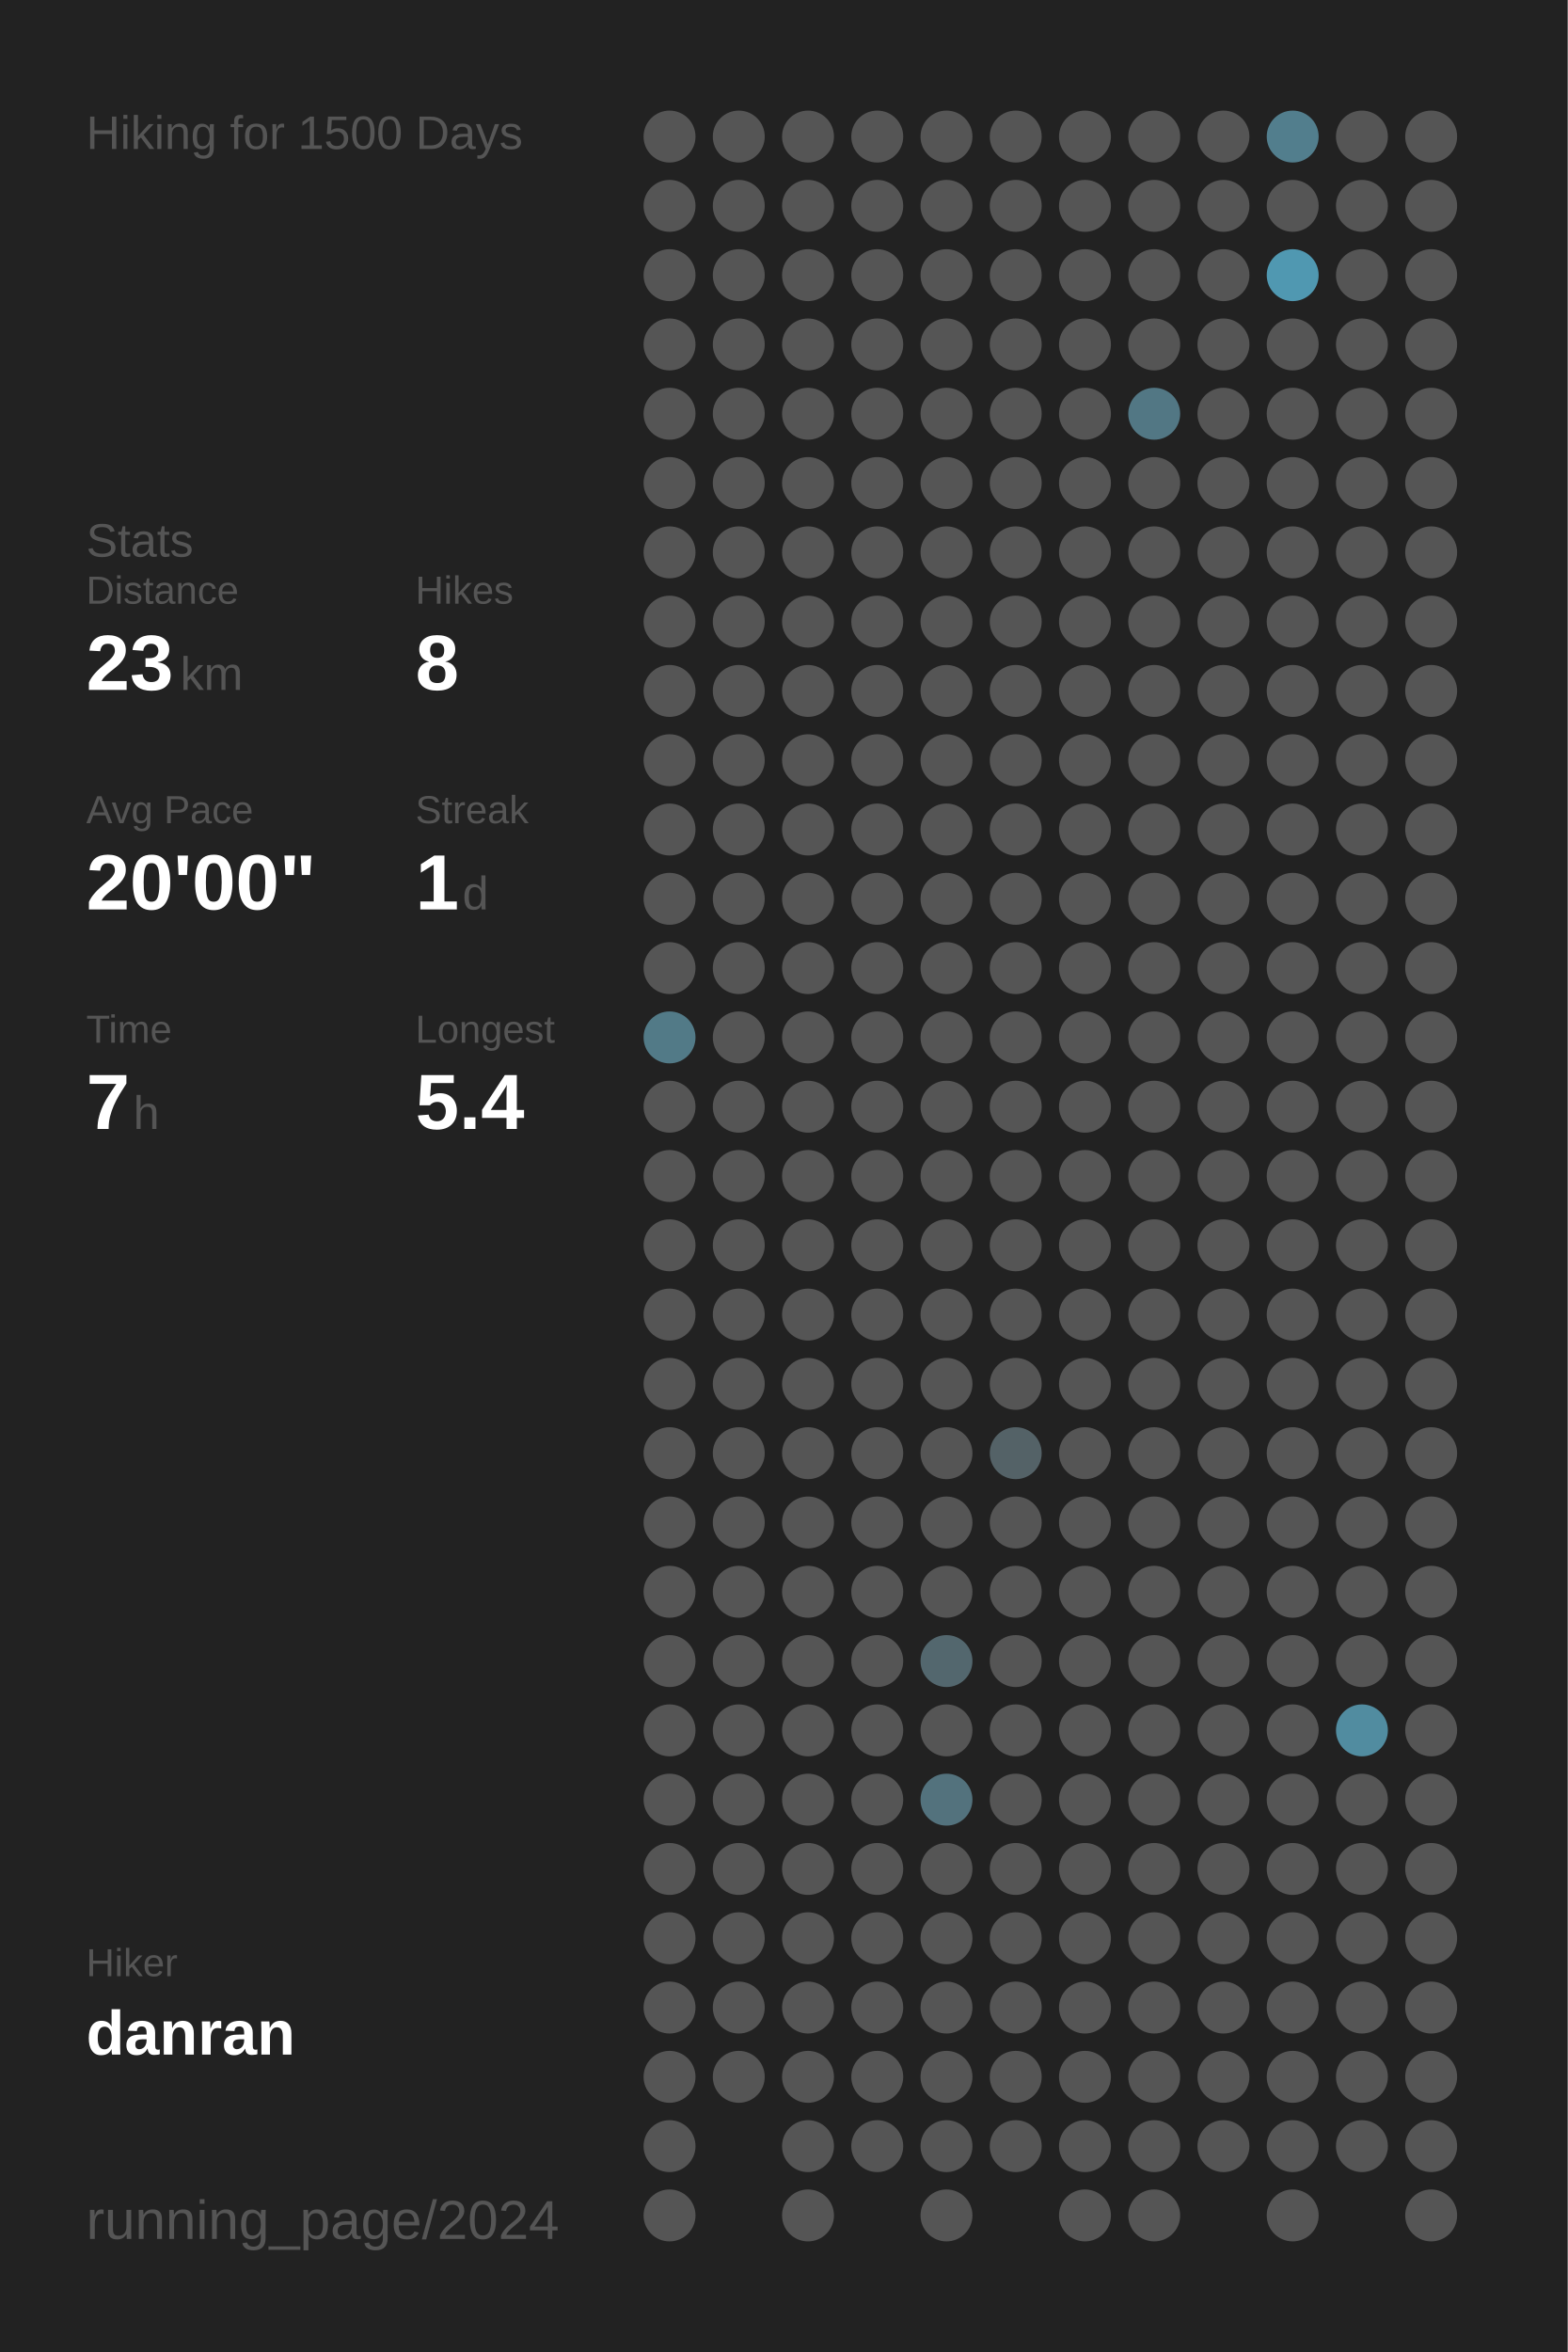
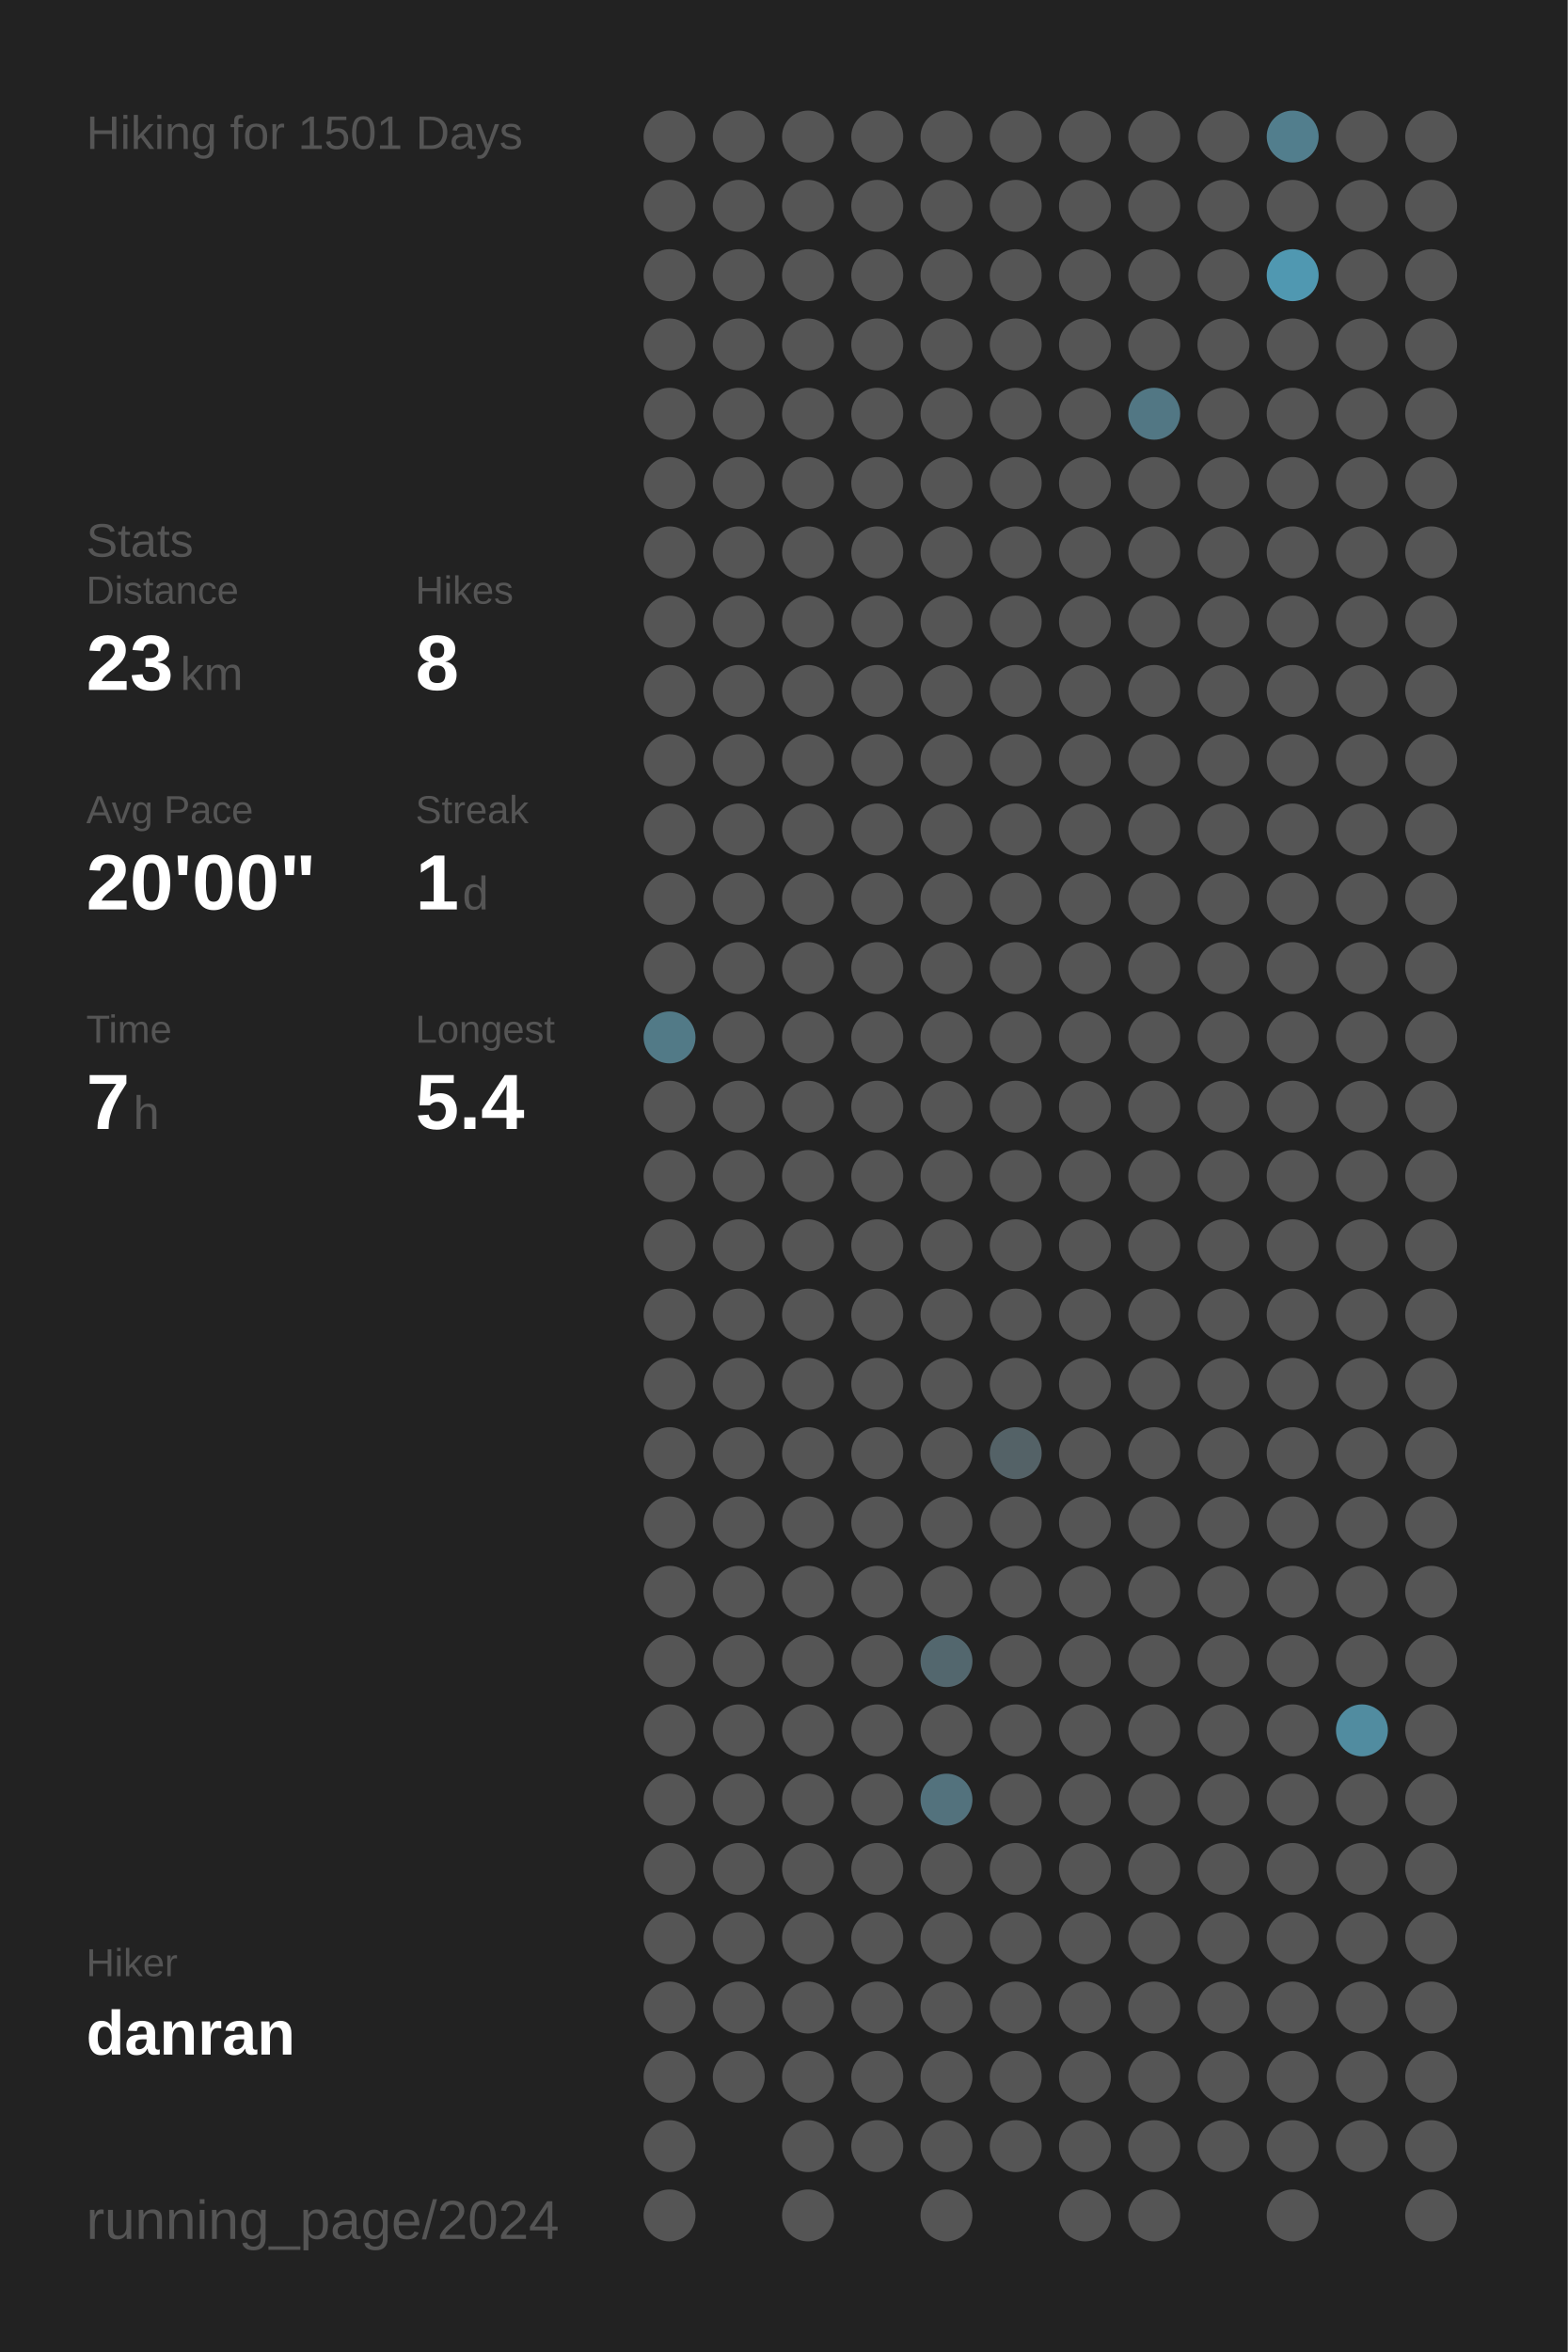
<svg xmlns="http://www.w3.org/2000/svg" baseProfile="full" height="300mm" version="1.1" viewBox="0,0,200,300" width="200mm">
  <defs />
  <rect fill="#222222" height="300" width="200" x="0" y="0" />
-   <text fill="#555555" style="font-size:6px; font-family:Arial;" x="11" y="19">Hiking for 1500 Days</text>
+   <text fill="#555555" style="font-size:6px; font-family:Arial;" x="11" y="19">Hiking for 1501 Days</text>
  <text fill="#555555" style="font-size:6px; font-family:Arial;" x="11" y="71">Stats</text>
  <text fill="#555555" style="font-size:5px; font-family:Arial;" x="11" y="77">Distance</text>
  <text fill="#FFFFFF" style="font-size:10px; font-family:Arial; font-weight:bold;" x="11" y="88">23</text>
  <text fill="#555555" style="font-size:6px; font-family:Arial;" x="23" y="88">km</text>
  <text fill="#555555" style="font-size:5px; font-family:Arial;" x="53" y="77">Hikes</text>
  <text fill="#FFFFFF" style="font-size:10px; font-family:Arial; font-weight:bold;" x="53" y="88">8</text>
  <text fill="#555555" style="font-size:5px; font-family:Arial;" x="11" y="105">Avg Pace</text>
  <text fill="#FFFFFF" style="font-size:10px; font-family:Arial; font-weight:bold;" x="11" y="116">20'00"</text>
  <text fill="#555555" style="font-size:5px; font-family:Arial;" x="53" y="105">Streak</text>
  <text fill="#FFFFFF" style="font-size:10px; font-family:Arial; font-weight:bold;" x="53" y="116">1</text>
  <text fill="#555555" style="font-size:6px; font-family:Arial;" x="59" y="116">d</text>
  <text fill="#555555" style="font-size:5px; font-family:Arial;" x="11" y="133">Time</text>
  <text fill="#FFFFFF" style="font-size:10px; font-family:Arial; font-weight:bold;" x="11" y="144">7</text>
  <text fill="#555555" style="font-size:6px; font-family:Arial;" x="17" y="144">h</text>
  <text fill="#555555" style="font-size:5px; font-family:Arial;" x="53" y="133">Longest</text>
  <text fill="#FFFFFF" style="font-size:10px; font-family:Arial; font-weight:bold;" x="53" y="144">5.4</text>
  <text fill="#555555" style="font-size:5px; font-family:Arial;" x="11" y="252.065">Hiker</text>
  <text fill="#FFFFFF" style="font-size:8px; font-family:Arial; font-weight:bold;" x="11" y="262.065">danran</text>
  <text fill="#555555" style="font-size:7px; font-family:Arial;" x="11" y="285.581">running_page/2024</text>
  <circle cx="85.417" cy="17.419" fill="#555555" r="3.312" />
  <circle cx="85.417" cy="26.258" fill="#555555" r="3.312" />
  <circle cx="85.417" cy="35.097" fill="#555555" r="3.312" />
  <circle cx="85.417" cy="43.935" fill="#555555" r="3.312" />
  <circle cx="85.417" cy="52.774" fill="#555555" r="3.312" />
  <circle cx="85.417" cy="61.613" fill="#555555" r="3.312" />
  <circle cx="85.417" cy="70.452" fill="#555555" r="3.312" />
  <circle cx="85.417" cy="79.29" fill="#555555" r="3.312" />
  <circle cx="85.417" cy="88.129" fill="#555555" r="3.312" />
  <circle cx="85.417" cy="96.968" fill="#555555" r="3.312" />
  <circle cx="85.417" cy="105.806" fill="#555555" r="3.312" />
  <circle cx="85.417" cy="114.645" fill="#555555" r="3.312" />
  <circle cx="85.417" cy="123.484" fill="#555555" r="3.312" />
  <circle cx="85.417" cy="132.323" fill="#527a87" r="3.312" />
  <circle cx="85.417" cy="141.161" fill="#555555" r="3.312" />
  <circle cx="85.417" cy="150" fill="#555555" r="3.312" />
  <circle cx="85.417" cy="158.839" fill="#555555" r="3.312" />
  <circle cx="85.417" cy="167.677" fill="#555555" r="3.312" />
  <circle cx="85.417" cy="176.516" fill="#555555" r="3.312" />
  <circle cx="85.417" cy="185.355" fill="#555555" r="3.312" />
  <circle cx="85.417" cy="194.194" fill="#555555" r="3.312" />
  <circle cx="85.417" cy="203.032" fill="#555555" r="3.312" />
  <circle cx="85.417" cy="211.871" fill="#555555" r="3.312" />
  <circle cx="85.417" cy="220.71" fill="#555555" r="3.312" />
  <circle cx="85.417" cy="229.548" fill="#555555" r="3.312" />
  <circle cx="85.417" cy="238.387" fill="#555555" r="3.312" />
  <circle cx="85.417" cy="247.226" fill="#555555" r="3.312" />
  <circle cx="85.417" cy="256.065" fill="#555555" r="3.312" />
  <circle cx="85.417" cy="264.903" fill="#555555" r="3.312" />
  <circle cx="85.417" cy="273.742" fill="#555555" r="3.312" />
  <circle cx="85.417" cy="282.581" fill="#555555" r="3.312" />
  <circle cx="94.25" cy="17.419" fill="#555555" r="3.312" />
  <circle cx="94.25" cy="26.258" fill="#555555" r="3.312" />
  <circle cx="94.25" cy="35.097" fill="#555555" r="3.312" />
  <circle cx="94.25" cy="43.935" fill="#555555" r="3.312" />
  <circle cx="94.25" cy="52.774" fill="#555555" r="3.312" />
  <circle cx="94.25" cy="61.613" fill="#555555" r="3.312" />
  <circle cx="94.25" cy="70.452" fill="#555555" r="3.312" />
  <circle cx="94.25" cy="79.29" fill="#555555" r="3.312" />
  <circle cx="94.25" cy="88.129" fill="#555555" r="3.312" />
  <circle cx="94.25" cy="96.968" fill="#555555" r="3.312" />
  <circle cx="94.25" cy="105.806" fill="#555555" r="3.312" />
  <circle cx="94.25" cy="114.645" fill="#555555" r="3.312" />
  <circle cx="94.25" cy="123.484" fill="#555555" r="3.312" />
  <circle cx="94.25" cy="132.323" fill="#555555" r="3.312" />
  <circle cx="94.25" cy="141.161" fill="#555555" r="3.312" />
  <circle cx="94.25" cy="150" fill="#555555" r="3.312" />
  <circle cx="94.25" cy="158.839" fill="#555555" r="3.312" />
  <circle cx="94.25" cy="167.677" fill="#555555" r="3.312" />
  <circle cx="94.25" cy="176.516" fill="#555555" r="3.312" />
  <circle cx="94.25" cy="185.355" fill="#555555" r="3.312" />
  <circle cx="94.25" cy="194.194" fill="#555555" r="3.312" />
  <circle cx="94.25" cy="203.032" fill="#555555" r="3.312" />
  <circle cx="94.25" cy="211.871" fill="#555555" r="3.312" />
  <circle cx="94.25" cy="220.71" fill="#555555" r="3.312" />
  <circle cx="94.25" cy="229.548" fill="#555555" r="3.312" />
  <circle cx="94.25" cy="238.387" fill="#555555" r="3.312" />
  <circle cx="94.25" cy="247.226" fill="#555555" r="3.312" />
  <circle cx="94.25" cy="256.065" fill="#555555" r="3.312" />
  <circle cx="94.25" cy="264.903" fill="#555555" r="3.312" />
  <circle cx="103.083" cy="17.419" fill="#555555" r="3.312" />
  <circle cx="103.083" cy="26.258" fill="#555555" r="3.312" />
  <circle cx="103.083" cy="35.097" fill="#555555" r="3.312" />
  <circle cx="103.083" cy="43.935" fill="#555555" r="3.312" />
  <circle cx="103.083" cy="52.774" fill="#555555" r="3.312" />
  <circle cx="103.083" cy="61.613" fill="#555555" r="3.312" />
  <circle cx="103.083" cy="70.452" fill="#555555" r="3.312" />
  <circle cx="103.083" cy="79.29" fill="#555555" r="3.312" />
  <circle cx="103.083" cy="88.129" fill="#555555" r="3.312" />
  <circle cx="103.083" cy="96.968" fill="#555555" r="3.312" />
  <circle cx="103.083" cy="105.806" fill="#555555" r="3.312" />
  <circle cx="103.083" cy="114.645" fill="#555555" r="3.312" />
  <circle cx="103.083" cy="123.484" fill="#555555" r="3.312" />
  <circle cx="103.083" cy="132.323" fill="#555555" r="3.312" />
  <circle cx="103.083" cy="141.161" fill="#555555" r="3.312" />
  <circle cx="103.083" cy="150" fill="#555555" r="3.312" />
  <circle cx="103.083" cy="158.839" fill="#555555" r="3.312" />
  <circle cx="103.083" cy="167.677" fill="#555555" r="3.312" />
  <circle cx="103.083" cy="176.516" fill="#555555" r="3.312" />
  <circle cx="103.083" cy="185.355" fill="#555555" r="3.312" />
  <circle cx="103.083" cy="194.194" fill="#555555" r="3.312" />
  <circle cx="103.083" cy="203.032" fill="#555555" r="3.312" />
  <circle cx="103.083" cy="211.871" fill="#555555" r="3.312" />
  <circle cx="103.083" cy="220.71" fill="#555555" r="3.312" />
  <circle cx="103.083" cy="229.548" fill="#555555" r="3.312" />
  <circle cx="103.083" cy="238.387" fill="#555555" r="3.312" />
  <circle cx="103.083" cy="247.226" fill="#555555" r="3.312" />
  <circle cx="103.083" cy="256.065" fill="#555555" r="3.312" />
  <circle cx="103.083" cy="264.903" fill="#555555" r="3.312" />
  <circle cx="103.083" cy="273.742" fill="#555555" r="3.312" />
  <circle cx="103.083" cy="282.581" fill="#555555" r="3.312" />
  <circle cx="111.917" cy="17.419" fill="#555555" r="3.312" />
  <circle cx="111.917" cy="26.258" fill="#555555" r="3.312" />
  <circle cx="111.917" cy="35.097" fill="#555555" r="3.312" />
  <circle cx="111.917" cy="43.935" fill="#555555" r="3.312" />
  <circle cx="111.917" cy="52.774" fill="#555555" r="3.312" />
  <circle cx="111.917" cy="61.613" fill="#555555" r="3.312" />
  <circle cx="111.917" cy="70.452" fill="#555555" r="3.312" />
  <circle cx="111.917" cy="79.29" fill="#555555" r="3.312" />
  <circle cx="111.917" cy="88.129" fill="#555555" r="3.312" />
  <circle cx="111.917" cy="96.968" fill="#555555" r="3.312" />
  <circle cx="111.917" cy="105.806" fill="#555555" r="3.312" />
  <circle cx="111.917" cy="114.645" fill="#555555" r="3.312" />
  <circle cx="111.917" cy="123.484" fill="#555555" r="3.312" />
  <circle cx="111.917" cy="132.323" fill="#555555" r="3.312" />
  <circle cx="111.917" cy="141.161" fill="#555555" r="3.312" />
  <circle cx="111.917" cy="150" fill="#555555" r="3.312" />
  <circle cx="111.917" cy="158.839" fill="#555555" r="3.312" />
  <circle cx="111.917" cy="167.677" fill="#555555" r="3.312" />
  <circle cx="111.917" cy="176.516" fill="#555555" r="3.312" />
  <circle cx="111.917" cy="185.355" fill="#555555" r="3.312" />
  <circle cx="111.917" cy="194.194" fill="#555555" r="3.312" />
  <circle cx="111.917" cy="203.032" fill="#555555" r="3.312" />
  <circle cx="111.917" cy="211.871" fill="#555555" r="3.312" />
  <circle cx="111.917" cy="220.71" fill="#555555" r="3.312" />
  <circle cx="111.917" cy="229.548" fill="#555555" r="3.312" />
  <circle cx="111.917" cy="238.387" fill="#555555" r="3.312" />
  <circle cx="111.917" cy="247.226" fill="#555555" r="3.312" />
  <circle cx="111.917" cy="256.065" fill="#555555" r="3.312" />
  <circle cx="111.917" cy="264.903" fill="#555555" r="3.312" />
  <circle cx="111.917" cy="273.742" fill="#555555" r="3.312" />
  <circle cx="120.75" cy="17.419" fill="#555555" r="3.312" />
  <circle cx="120.75" cy="26.258" fill="#555555" r="3.312" />
  <circle cx="120.75" cy="35.097" fill="#555555" r="3.312" />
  <circle cx="120.75" cy="43.935" fill="#555555" r="3.312" />
  <circle cx="120.75" cy="52.774" fill="#555555" r="3.312" />
  <circle cx="120.75" cy="61.613" fill="#555555" r="3.312" />
  <circle cx="120.75" cy="70.452" fill="#555555" r="3.312" />
  <circle cx="120.75" cy="79.29" fill="#555555" r="3.312" />
  <circle cx="120.75" cy="88.129" fill="#555555" r="3.312" />
  <circle cx="120.75" cy="96.968" fill="#555555" r="3.312" />
  <circle cx="120.75" cy="105.806" fill="#555555" r="3.312" />
  <circle cx="120.75" cy="114.645" fill="#555555" r="3.312" />
  <circle cx="120.75" cy="123.484" fill="#555555" r="3.312" />
  <circle cx="120.75" cy="132.323" fill="#555555" r="3.312" />
  <circle cx="120.75" cy="141.161" fill="#555555" r="3.312" />
  <circle cx="120.75" cy="150" fill="#555555" r="3.312" />
  <circle cx="120.75" cy="158.839" fill="#555555" r="3.312" />
  <circle cx="120.75" cy="167.677" fill="#555555" r="3.312" />
  <circle cx="120.75" cy="176.516" fill="#555555" r="3.312" />
  <circle cx="120.75" cy="185.355" fill="#555555" r="3.312" />
  <circle cx="120.75" cy="194.194" fill="#555555" r="3.312" />
  <circle cx="120.75" cy="203.032" fill="#555555" r="3.312" />
  <circle cx="120.75" cy="211.871" fill="#53676e" r="3.312" />
  <circle cx="120.75" cy="220.71" fill="#555555" r="3.312" />
  <circle cx="120.75" cy="229.548" fill="#53727d" r="3.312" />
  <circle cx="120.75" cy="238.387" fill="#555555" r="3.312" />
  <circle cx="120.75" cy="247.226" fill="#555555" r="3.312" />
  <circle cx="120.75" cy="256.065" fill="#555555" r="3.312" />
  <circle cx="120.75" cy="264.903" fill="#555555" r="3.312" />
  <circle cx="120.75" cy="273.742" fill="#555555" r="3.312" />
  <circle cx="120.75" cy="282.581" fill="#555555" r="3.312" />
  <circle cx="129.583" cy="17.419" fill="#555555" r="3.312" />
  <circle cx="129.583" cy="26.258" fill="#555555" r="3.312" />
  <circle cx="129.583" cy="35.097" fill="#555555" r="3.312" />
  <circle cx="129.583" cy="43.935" fill="#555555" r="3.312" />
  <circle cx="129.583" cy="52.774" fill="#555555" r="3.312" />
  <circle cx="129.583" cy="61.613" fill="#555555" r="3.312" />
  <circle cx="129.583" cy="70.452" fill="#555555" r="3.312" />
  <circle cx="129.583" cy="79.29" fill="#555555" r="3.312" />
  <circle cx="129.583" cy="88.129" fill="#555555" r="3.312" />
  <circle cx="129.583" cy="96.968" fill="#555555" r="3.312" />
  <circle cx="129.583" cy="105.806" fill="#555555" r="3.312" />
  <circle cx="129.583" cy="114.645" fill="#555555" r="3.312" />
  <circle cx="129.583" cy="123.484" fill="#555555" r="3.312" />
  <circle cx="129.583" cy="132.323" fill="#555555" r="3.312" />
  <circle cx="129.583" cy="141.161" fill="#555555" r="3.312" />
  <circle cx="129.583" cy="150" fill="#555555" r="3.312" />
  <circle cx="129.583" cy="158.839" fill="#555555" r="3.312" />
  <circle cx="129.583" cy="167.677" fill="#555555" r="3.312" />
  <circle cx="129.583" cy="176.516" fill="#555555" r="3.312" />
  <circle cx="129.583" cy="185.355" fill="#546267" r="3.312" />
  <circle cx="129.583" cy="194.194" fill="#555555" r="3.312" />
  <circle cx="129.583" cy="203.032" fill="#555555" r="3.312" />
  <circle cx="129.583" cy="211.871" fill="#555555" r="3.312" />
  <circle cx="129.583" cy="220.71" fill="#555555" r="3.312" />
  <circle cx="129.583" cy="229.548" fill="#555555" r="3.312" />
  <circle cx="129.583" cy="238.387" fill="#555555" r="3.312" />
  <circle cx="129.583" cy="247.226" fill="#555555" r="3.312" />
  <circle cx="129.583" cy="256.065" fill="#555555" r="3.312" />
  <circle cx="129.583" cy="264.903" fill="#555555" r="3.312" />
  <circle cx="129.583" cy="273.742" fill="#555555" r="3.312" />
  <circle cx="138.417" cy="17.419" fill="#555555" r="3.312" />
  <circle cx="138.417" cy="26.258" fill="#555555" r="3.312" />
  <circle cx="138.417" cy="35.097" fill="#555555" r="3.312" />
  <circle cx="138.417" cy="43.935" fill="#555555" r="3.312" />
  <circle cx="138.417" cy="52.774" fill="#555555" r="3.312" />
  <circle cx="138.417" cy="61.613" fill="#555555" r="3.312" />
  <circle cx="138.417" cy="70.452" fill="#555555" r="3.312" />
  <circle cx="138.417" cy="79.29" fill="#555555" r="3.312" />
  <circle cx="138.417" cy="88.129" fill="#555555" r="3.312" />
  <circle cx="138.417" cy="96.968" fill="#555555" r="3.312" />
  <circle cx="138.417" cy="105.806" fill="#555555" r="3.312" />
  <circle cx="138.417" cy="114.645" fill="#555555" r="3.312" />
  <circle cx="138.417" cy="123.484" fill="#555555" r="3.312" />
  <circle cx="138.417" cy="132.323" fill="#555555" r="3.312" />
  <circle cx="138.417" cy="141.161" fill="#555555" r="3.312" />
  <circle cx="138.417" cy="150" fill="#555555" r="3.312" />
  <circle cx="138.417" cy="158.839" fill="#555555" r="3.312" />
  <circle cx="138.417" cy="167.677" fill="#555555" r="3.312" />
  <circle cx="138.417" cy="176.516" fill="#555555" r="3.312" />
  <circle cx="138.417" cy="185.355" fill="#555555" r="3.312" />
  <circle cx="138.417" cy="194.194" fill="#555555" r="3.312" />
  <circle cx="138.417" cy="203.032" fill="#555555" r="3.312" />
  <circle cx="138.417" cy="211.871" fill="#555555" r="3.312" />
  <circle cx="138.417" cy="220.71" fill="#555555" r="3.312" />
  <circle cx="138.417" cy="229.548" fill="#555555" r="3.312" />
  <circle cx="138.417" cy="238.387" fill="#555555" r="3.312" />
  <circle cx="138.417" cy="247.226" fill="#555555" r="3.312" />
  <circle cx="138.417" cy="256.065" fill="#555555" r="3.312" />
  <circle cx="138.417" cy="264.903" fill="#555555" r="3.312" />
  <circle cx="138.417" cy="273.742" fill="#555555" r="3.312" />
  <circle cx="138.417" cy="282.581" fill="#555555" r="3.312" />
  <circle cx="147.25" cy="17.419" fill="#555555" r="3.312" />
  <circle cx="147.25" cy="26.258" fill="#555555" r="3.312" />
  <circle cx="147.25" cy="35.097" fill="#555555" r="3.312" />
  <circle cx="147.25" cy="43.935" fill="#555555" r="3.312" />
  <circle cx="147.25" cy="52.774" fill="#527784" r="3.312" />
  <circle cx="147.25" cy="61.613" fill="#555555" r="3.312" />
  <circle cx="147.25" cy="70.452" fill="#555555" r="3.312" />
  <circle cx="147.25" cy="79.29" fill="#555555" r="3.312" />
  <circle cx="147.25" cy="88.129" fill="#555555" r="3.312" />
  <circle cx="147.25" cy="96.968" fill="#555555" r="3.312" />
  <circle cx="147.25" cy="105.806" fill="#555555" r="3.312" />
  <circle cx="147.25" cy="114.645" fill="#555555" r="3.312" />
  <circle cx="147.25" cy="123.484" fill="#555555" r="3.312" />
  <circle cx="147.25" cy="132.323" fill="#555555" r="3.312" />
  <circle cx="147.25" cy="141.161" fill="#555555" r="3.312" />
  <circle cx="147.25" cy="150" fill="#555555" r="3.312" />
  <circle cx="147.25" cy="158.839" fill="#555555" r="3.312" />
  <circle cx="147.25" cy="167.677" fill="#555555" r="3.312" />
  <circle cx="147.25" cy="176.516" fill="#555555" r="3.312" />
  <circle cx="147.25" cy="185.355" fill="#555555" r="3.312" />
  <circle cx="147.25" cy="194.194" fill="#555555" r="3.312" />
  <circle cx="147.25" cy="203.032" fill="#555555" r="3.312" />
  <circle cx="147.25" cy="211.871" fill="#555555" r="3.312" />
  <circle cx="147.25" cy="220.71" fill="#555555" r="3.312" />
  <circle cx="147.25" cy="229.548" fill="#555555" r="3.312" />
  <circle cx="147.25" cy="238.387" fill="#555555" r="3.312" />
  <circle cx="147.25" cy="247.226" fill="#555555" r="3.312" />
  <circle cx="147.25" cy="256.065" fill="#555555" r="3.312" />
  <circle cx="147.25" cy="264.903" fill="#555555" r="3.312" />
  <circle cx="147.25" cy="273.742" fill="#555555" r="3.312" />
  <circle cx="147.25" cy="282.581" fill="#555555" r="3.312" />
  <circle cx="156.083" cy="17.419" fill="#555555" r="3.312" />
  <circle cx="156.083" cy="26.258" fill="#555555" r="3.312" />
  <circle cx="156.083" cy="35.097" fill="#555555" r="3.312" />
  <circle cx="156.083" cy="43.935" fill="#555555" r="3.312" />
  <circle cx="156.083" cy="52.774" fill="#555555" r="3.312" />
  <circle cx="156.083" cy="61.613" fill="#555555" r="3.312" />
  <circle cx="156.083" cy="70.452" fill="#555555" r="3.312" />
  <circle cx="156.083" cy="79.29" fill="#555555" r="3.312" />
  <circle cx="156.083" cy="88.129" fill="#555555" r="3.312" />
  <circle cx="156.083" cy="96.968" fill="#555555" r="3.312" />
  <circle cx="156.083" cy="105.806" fill="#555555" r="3.312" />
  <circle cx="156.083" cy="114.645" fill="#555555" r="3.312" />
  <circle cx="156.083" cy="123.484" fill="#555555" r="3.312" />
  <circle cx="156.083" cy="132.323" fill="#555555" r="3.312" />
  <circle cx="156.083" cy="141.161" fill="#555555" r="3.312" />
  <circle cx="156.083" cy="150" fill="#555555" r="3.312" />
  <circle cx="156.083" cy="158.839" fill="#555555" r="3.312" />
  <circle cx="156.083" cy="167.677" fill="#555555" r="3.312" />
  <circle cx="156.083" cy="176.516" fill="#555555" r="3.312" />
  <circle cx="156.083" cy="185.355" fill="#555555" r="3.312" />
  <circle cx="156.083" cy="194.194" fill="#555555" r="3.312" />
  <circle cx="156.083" cy="203.032" fill="#555555" r="3.312" />
  <circle cx="156.083" cy="211.871" fill="#555555" r="3.312" />
  <circle cx="156.083" cy="220.71" fill="#555555" r="3.312" />
  <circle cx="156.083" cy="229.548" fill="#555555" r="3.312" />
  <circle cx="156.083" cy="238.387" fill="#555555" r="3.312" />
  <circle cx="156.083" cy="247.226" fill="#555555" r="3.312" />
  <circle cx="156.083" cy="256.065" fill="#555555" r="3.312" />
  <circle cx="156.083" cy="264.903" fill="#555555" r="3.312" />
  <circle cx="156.083" cy="273.742" fill="#555555" r="3.312" />
  <circle cx="164.917" cy="17.419" fill="#527e8d" r="3.312" />
  <circle cx="164.917" cy="26.258" fill="#555555" r="3.312" />
  <circle cx="164.917" cy="35.097" fill="#5098b1" r="3.312" />
  <circle cx="164.917" cy="43.935" fill="#555555" r="3.312" />
  <circle cx="164.917" cy="52.774" fill="#555555" r="3.312" />
  <circle cx="164.917" cy="61.613" fill="#555555" r="3.312" />
  <circle cx="164.917" cy="70.452" fill="#555555" r="3.312" />
  <circle cx="164.917" cy="79.29" fill="#555555" r="3.312" />
  <circle cx="164.917" cy="88.129" fill="#555555" r="3.312" />
  <circle cx="164.917" cy="96.968" fill="#555555" r="3.312" />
  <circle cx="164.917" cy="105.806" fill="#555555" r="3.312" />
  <circle cx="164.917" cy="114.645" fill="#555555" r="3.312" />
  <circle cx="164.917" cy="123.484" fill="#555555" r="3.312" />
  <circle cx="164.917" cy="132.323" fill="#555555" r="3.312" />
  <circle cx="164.917" cy="141.161" fill="#555555" r="3.312" />
  <circle cx="164.917" cy="150" fill="#555555" r="3.312" />
  <circle cx="164.917" cy="158.839" fill="#555555" r="3.312" />
  <circle cx="164.917" cy="167.677" fill="#555555" r="3.312" />
  <circle cx="164.917" cy="176.516" fill="#555555" r="3.312" />
  <circle cx="164.917" cy="185.355" fill="#555555" r="3.312" />
  <circle cx="164.917" cy="194.194" fill="#555555" r="3.312" />
  <circle cx="164.917" cy="203.032" fill="#555555" r="3.312" />
  <circle cx="164.917" cy="211.871" fill="#555555" r="3.312" />
  <circle cx="164.917" cy="220.71" fill="#555555" r="3.312" />
  <circle cx="164.917" cy="229.548" fill="#555555" r="3.312" />
  <circle cx="164.917" cy="238.387" fill="#555555" r="3.312" />
  <circle cx="164.917" cy="247.226" fill="#555555" r="3.312" />
  <circle cx="164.917" cy="256.065" fill="#555555" r="3.312" />
  <circle cx="164.917" cy="264.903" fill="#555555" r="3.312" />
  <circle cx="164.917" cy="273.742" fill="#555555" r="3.312" />
  <circle cx="164.917" cy="282.581" fill="#555555" r="3.312" />
  <circle cx="173.75" cy="17.419" fill="#555555" r="3.312" />
  <circle cx="173.75" cy="26.258" fill="#555555" r="3.312" />
  <circle cx="173.75" cy="35.097" fill="#555555" r="3.312" />
  <circle cx="173.75" cy="43.935" fill="#555555" r="3.312" />
  <circle cx="173.75" cy="52.774" fill="#555555" r="3.312" />
  <circle cx="173.75" cy="61.613" fill="#555555" r="3.312" />
  <circle cx="173.75" cy="70.452" fill="#555555" r="3.312" />
  <circle cx="173.75" cy="79.29" fill="#555555" r="3.312" />
  <circle cx="173.75" cy="88.129" fill="#555555" r="3.312" />
  <circle cx="173.75" cy="96.968" fill="#555555" r="3.312" />
  <circle cx="173.75" cy="105.806" fill="#555555" r="3.312" />
  <circle cx="173.75" cy="114.645" fill="#555555" r="3.312" />
  <circle cx="173.75" cy="123.484" fill="#555555" r="3.312" />
  <circle cx="173.75" cy="132.323" fill="#555555" r="3.312" />
  <circle cx="173.75" cy="141.161" fill="#555555" r="3.312" />
  <circle cx="173.75" cy="150" fill="#555555" r="3.312" />
  <circle cx="173.75" cy="158.839" fill="#555555" r="3.312" />
  <circle cx="173.75" cy="167.677" fill="#555555" r="3.312" />
  <circle cx="173.75" cy="176.516" fill="#555555" r="3.312" />
  <circle cx="173.75" cy="185.355" fill="#555555" r="3.312" />
  <circle cx="173.75" cy="194.194" fill="#555555" r="3.312" />
  <circle cx="173.75" cy="203.032" fill="#555555" r="3.312" />
  <circle cx="173.75" cy="211.871" fill="#555555" r="3.312" />
  <circle cx="173.75" cy="220.71" fill="#518ca0" r="3.312" />
  <circle cx="173.75" cy="229.548" fill="#555555" r="3.312" />
  <circle cx="173.75" cy="238.387" fill="#555555" r="3.312" />
  <circle cx="173.75" cy="247.226" fill="#555555" r="3.312" />
  <circle cx="173.75" cy="256.065" fill="#555555" r="3.312" />
  <circle cx="173.75" cy="264.903" fill="#555555" r="3.312" />
  <circle cx="173.75" cy="273.742" fill="#555555" r="3.312" />
  <circle cx="182.583" cy="17.419" fill="#555555" r="3.312" />
  <circle cx="182.583" cy="26.258" fill="#555555" r="3.312" />
  <circle cx="182.583" cy="35.097" fill="#555555" r="3.312" />
  <circle cx="182.583" cy="43.935" fill="#555555" r="3.312" />
  <circle cx="182.583" cy="52.774" fill="#555555" r="3.312" />
  <circle cx="182.583" cy="61.613" fill="#555555" r="3.312" />
  <circle cx="182.583" cy="70.452" fill="#555555" r="3.312" />
  <circle cx="182.583" cy="79.29" fill="#555555" r="3.312" />
  <circle cx="182.583" cy="88.129" fill="#555555" r="3.312" />
  <circle cx="182.583" cy="96.968" fill="#555555" r="3.312" />
  <circle cx="182.583" cy="105.806" fill="#555555" r="3.312" />
  <circle cx="182.583" cy="114.645" fill="#555555" r="3.312" />
  <circle cx="182.583" cy="123.484" fill="#555555" r="3.312" />
  <circle cx="182.583" cy="132.323" fill="#555555" r="3.312" />
  <circle cx="182.583" cy="141.161" fill="#555555" r="3.312" />
  <circle cx="182.583" cy="150" fill="#555555" r="3.312" />
  <circle cx="182.583" cy="158.839" fill="#555555" r="3.312" />
  <circle cx="182.583" cy="167.677" fill="#555555" r="3.312" />
  <circle cx="182.583" cy="176.516" fill="#555555" r="3.312" />
  <circle cx="182.583" cy="185.355" fill="#555555" r="3.312" />
  <circle cx="182.583" cy="194.194" fill="#555555" r="3.312" />
  <circle cx="182.583" cy="203.032" fill="#555555" r="3.312" />
  <circle cx="182.583" cy="211.871" fill="#555555" r="3.312" />
  <circle cx="182.583" cy="220.71" fill="#555555" r="3.312" />
  <circle cx="182.583" cy="229.548" fill="#555555" r="3.312" />
  <circle cx="182.583" cy="238.387" fill="#555555" r="3.312" />
  <circle cx="182.583" cy="247.226" fill="#555555" r="3.312" />
  <circle cx="182.583" cy="256.065" fill="#555555" r="3.312" />
  <circle cx="182.583" cy="264.903" fill="#555555" r="3.312" />
  <circle cx="182.583" cy="273.742" fill="#555555" r="3.312" />
  <circle cx="182.583" cy="282.581" fill="#555555" r="3.312" />
</svg>
